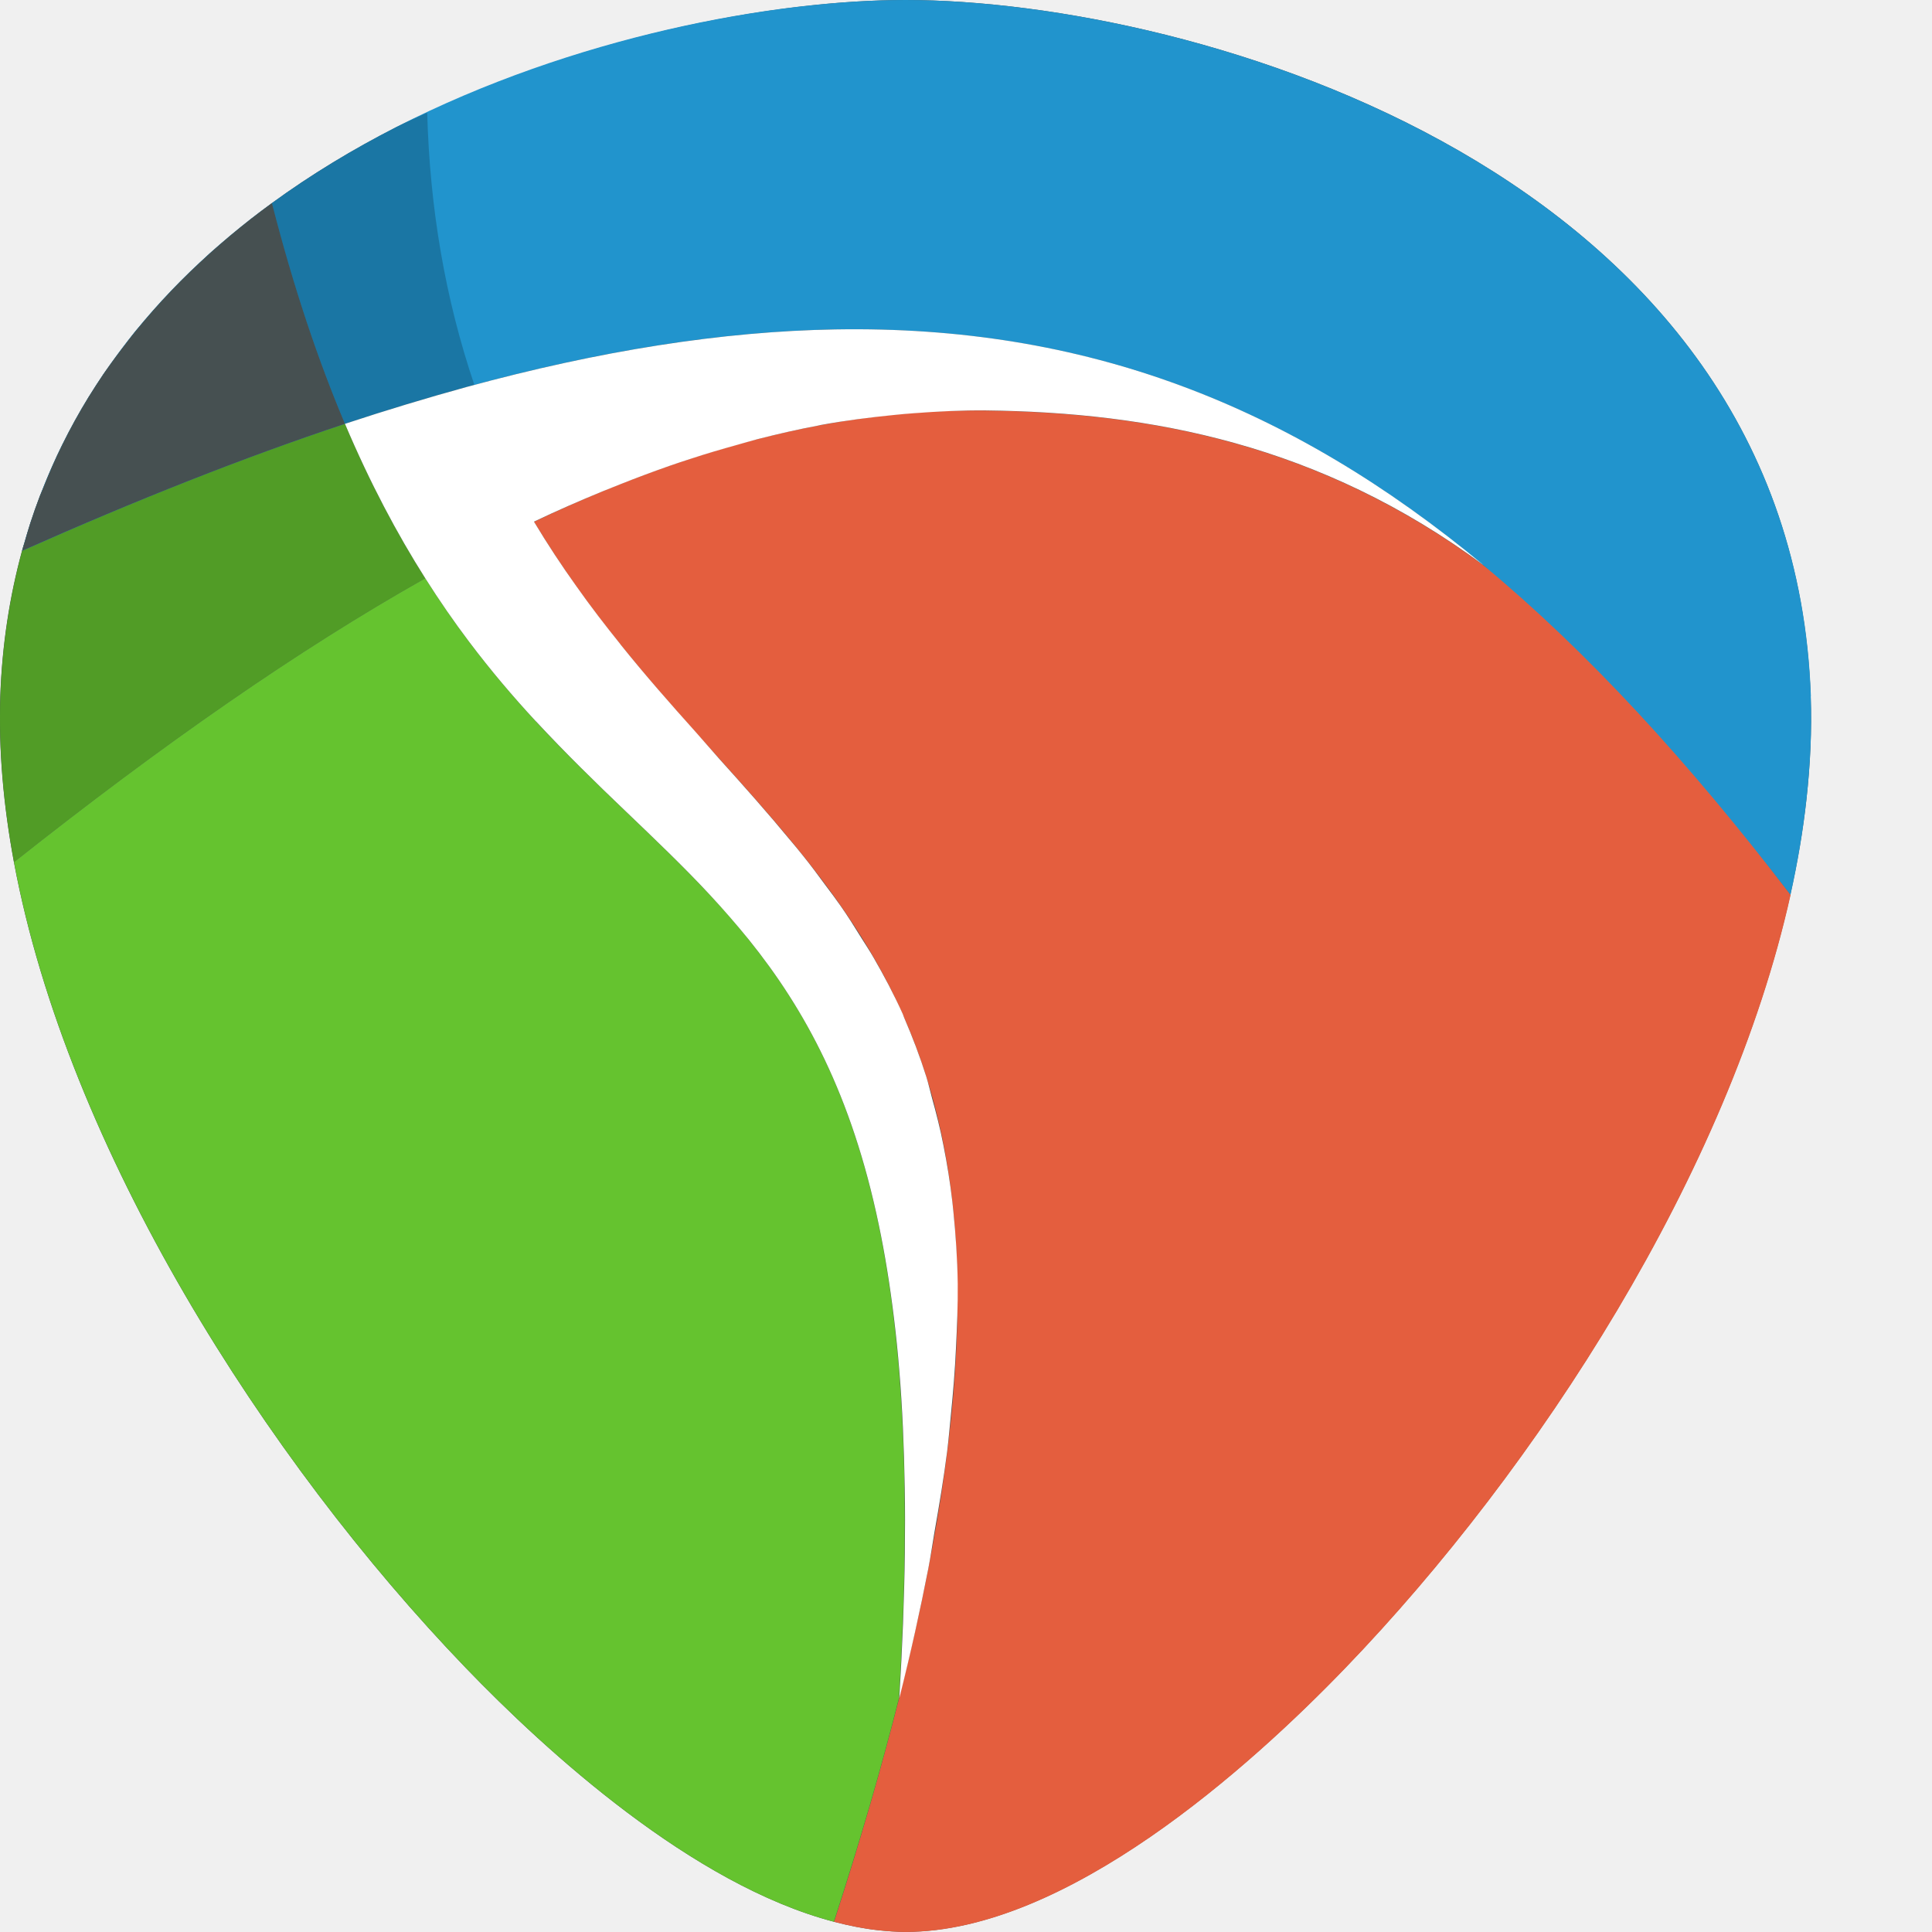
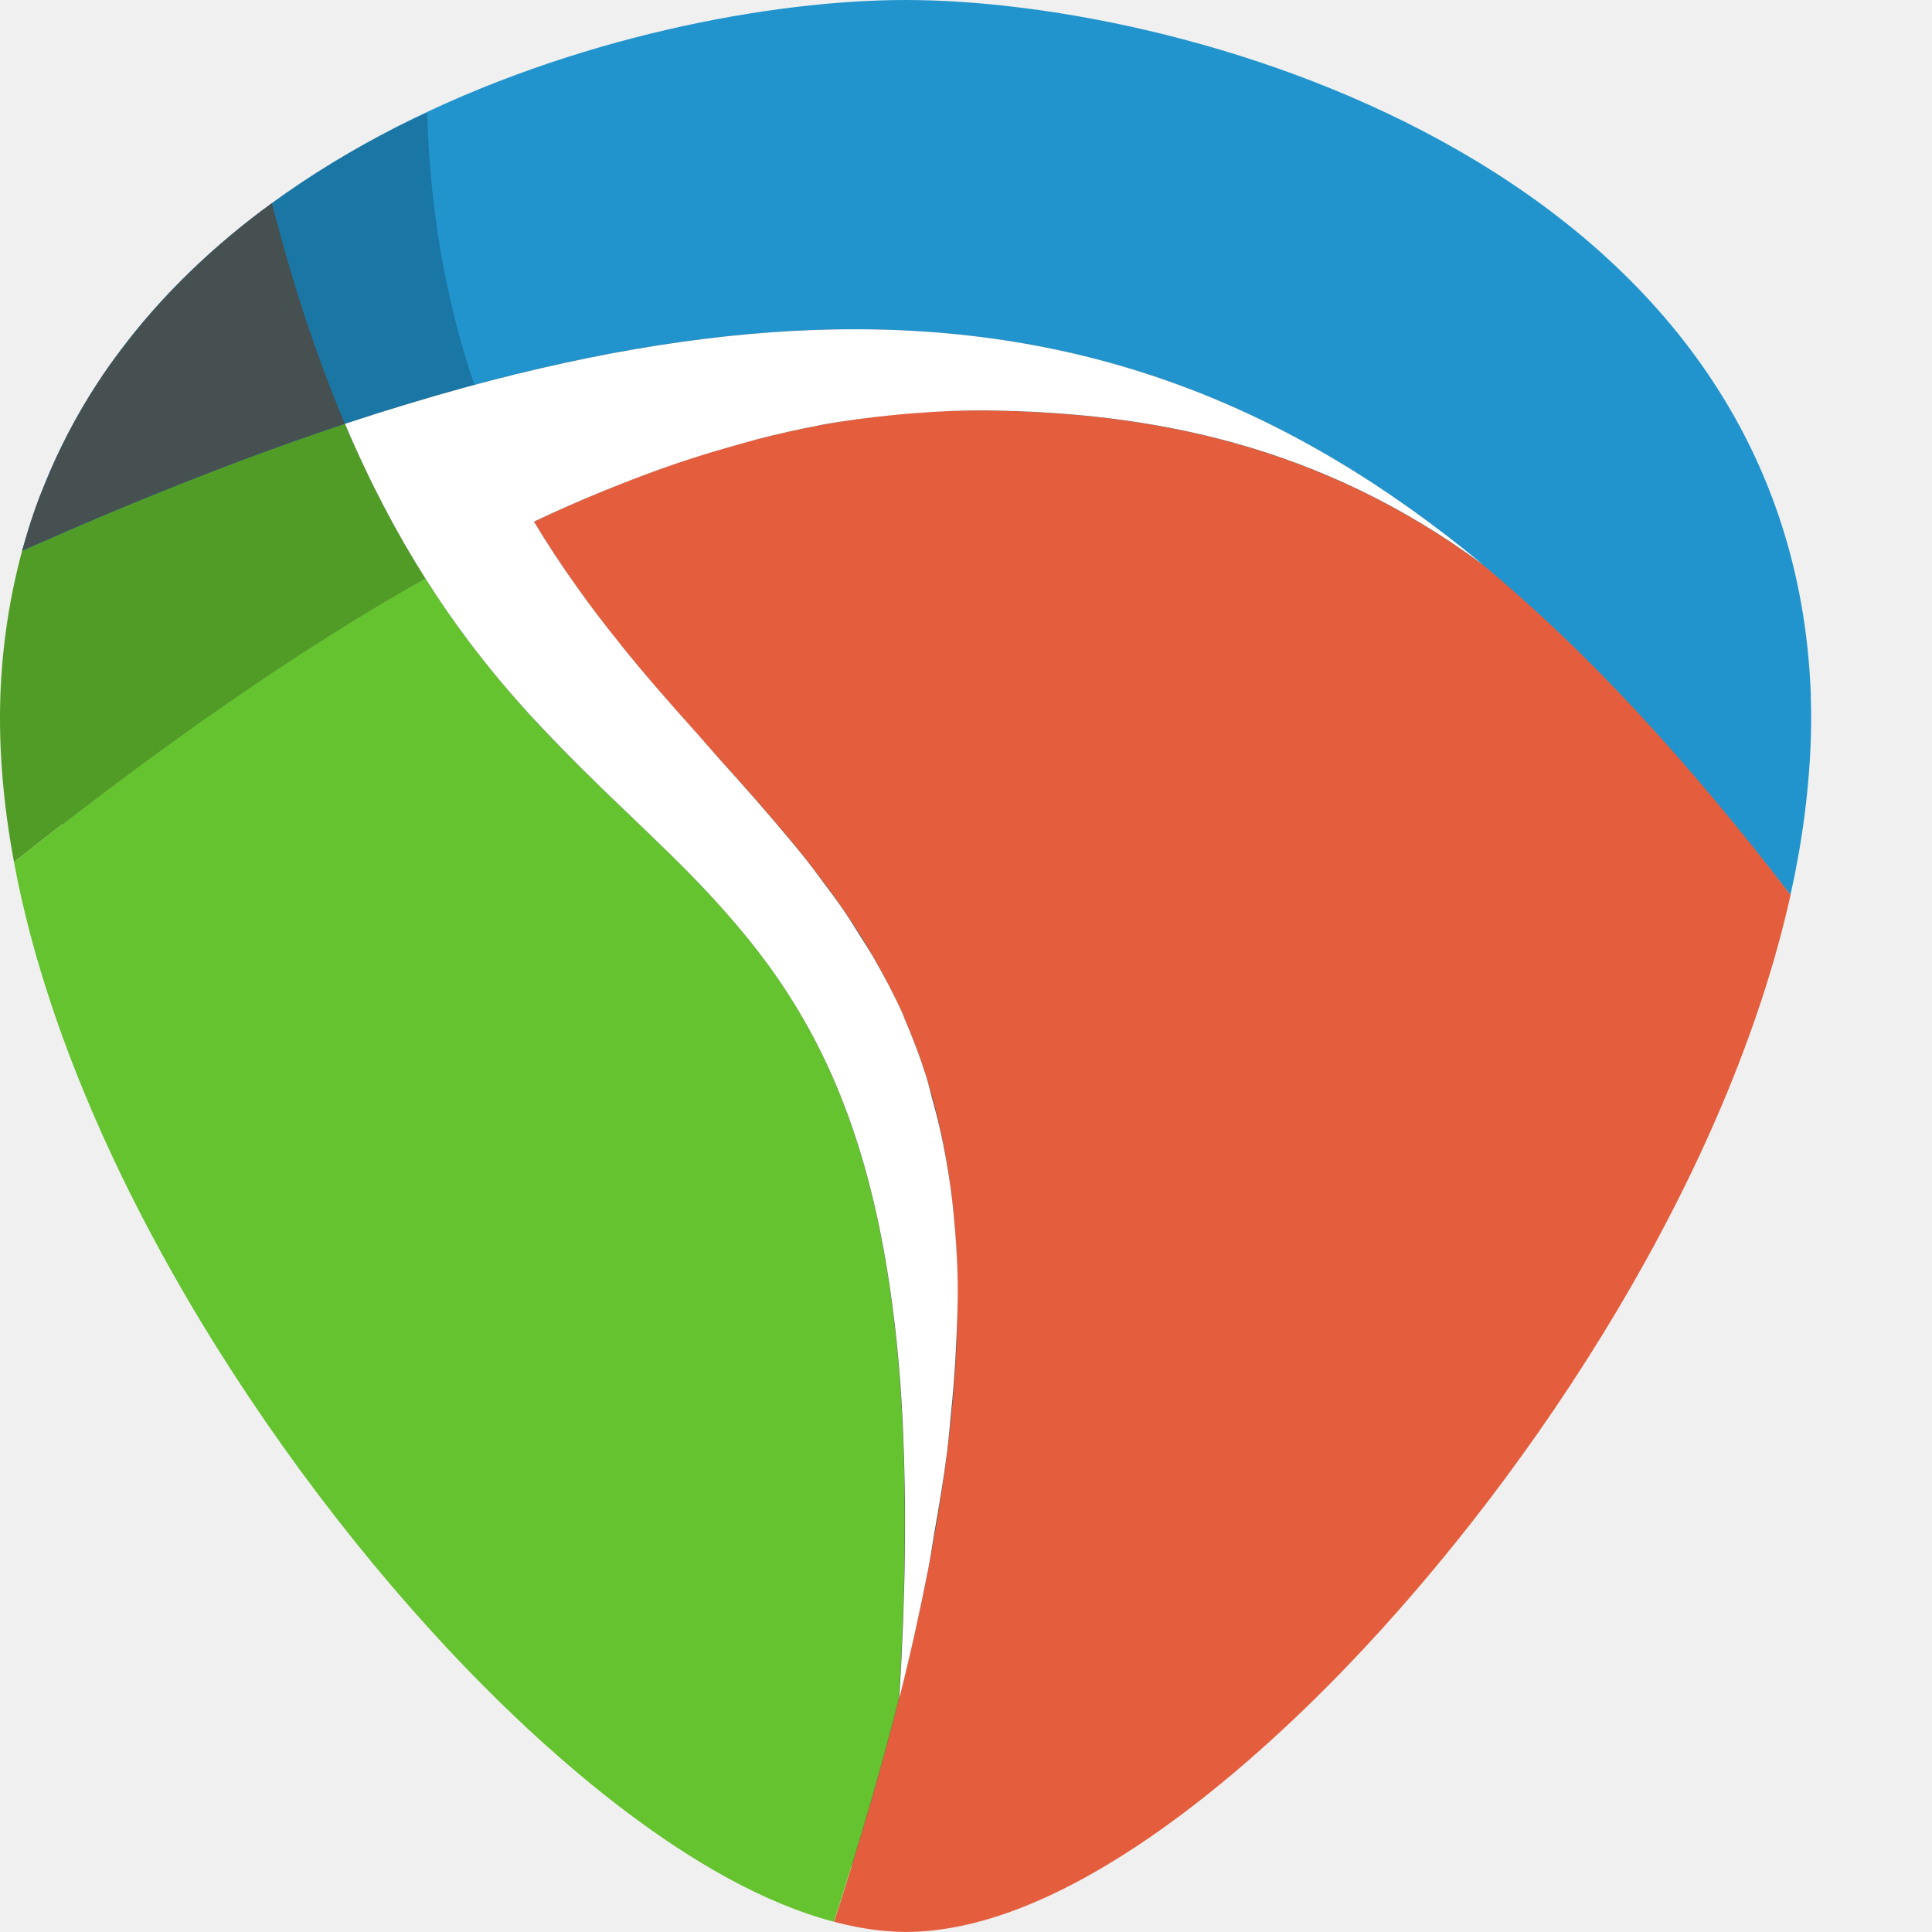
<svg xmlns="http://www.w3.org/2000/svg" width="16" height="16" version="1.1">
-   <path style="fill:#465051" d="m 7.5,1e-6 c -1.035,0 -2.558,0.273 -3.962,0.933 -0.085,0.04 -0.172,0.077 -0.256,0.12 -0.357,0.182 -0.704,0.391 -1.03,0.629 -0.009,0.007 -0.018,0.014 -0.028,0.021 -0.05,0.037 -0.1,0.074 -0.149,0.113 -0.027,0.021 -0.053,0.045 -0.08,0.066 -0.056,0.045 -0.111,0.091 -0.165,0.138 -0.024,0.021 -0.049,0.039 -0.072,0.06 -0.007,0.007 -0.015,0.013 -0.022,0.02 C 1.707,2.125 1.681,2.153 1.653,2.179 1.602,2.227 1.552,2.276 1.502,2.326 1.449,2.379 1.397,2.433 1.346,2.488 1.294,2.545 1.244,2.602 1.194,2.66 1.171,2.688 1.146,2.713 1.123,2.741 c -0.02,0.025 -0.04,0.052 -0.06,0.077 -0.009,0.012 -0.018,0.025 -0.027,0.037 -0.037,0.048 -0.072,0.096 -0.107,0.145 -0.024,0.033 -0.05,0.065 -0.072,0.098 -0.042,0.062 -0.082,0.124 -0.122,0.188 0,0 0,8e-4 0,8e-4 0,0 -7.894e-4,0 -7.894e-4,0 -0.079,0.128 -0.152,0.261 -0.22,0.398 -0.058,0.117 -0.11,0.238 -0.159,0.362 -0.008,0.021 -0.017,0.041 -0.025,0.062 -0.028,0.073 -0.054,0.147 -0.079,0.223 -0.017,0.053 -0.032,0.107 -0.048,0.161 -0.007,0.023 -0.015,0.046 -0.021,0.069 -0.102,0.374 -0.165,0.774 -0.18,1.204 -0.015,0.445 0.026,0.906 0.113,1.374 0.442,2.373 2.083,4.95 3.741,6.672 0.672,0.698 1.879,1.797 3.049,2.103 0.123,0.032 0.245,0.057 0.366,0.07 0.076,0.008 0.152,0.014 0.227,0.014 1.336,0 2.856,-1.37 3.643,-2.187 1.596,-1.657 3.176,-4.106 3.686,-6.403 0.059,-0.265 0.104,-0.529 0.133,-0.789 0.032,-0.29 0.045,-0.575 0.035,-0.854 C 14.845,1.41 9.881,0 7.5,0 Z m -0.581,2.728 c 0.231,-0.004 0.456,0.004 0.678,0.017 -0.222,-0.013 -0.447,-0.021 -0.678,-0.017 z m 0,0 c -0.217,0.004 -0.44,0.017 -0.665,0.036 0.225,-0.019 0.448,-0.032 0.665,-0.036 z m 0.861,0.031 c 0.17,0.014 0.337,0.034 0.503,0.059 -0.165,-0.024 -0.333,-0.045 -0.503,-0.059 z m -1.702,0.023 c -0.168,0.017 -0.339,0.038 -0.513,0.063 0.174,-0.025 0.344,-0.046 0.513,-0.063 z m 2.38,0.061 c 0.206,0.035 0.41,0.077 0.609,0.129 -0.2,-0.052 -0.403,-0.094 -0.609,-0.129 z m -3.117,0.037 c -0.174,0.029 -0.351,0.062 -0.53,0.099 0.179,-0.037 0.356,-0.07 0.53,-0.099 z m 3.864,0.131 c 0.159,0.044 0.315,0.094 0.47,0.148 C 9.521,3.106 9.364,3.057 9.205,3.013 Z m -4.586,0.007 C 4.393,3.07 4.163,3.126 3.929,3.189 4.163,3.126 4.393,3.07 4.619,3.02 Z m 5.253,0.214 c 0.161,0.062 0.32,0.13 0.477,0.203 -0.157,-0.073 -0.316,-0.141 -0.477,-0.203 z m 0.576,0.247 c 0.191,0.092 0.378,0.194 0.564,0.303 -0.186,-0.109 -0.374,-0.211 -0.564,-0.303 z m 0.719,0.398 c 0.138,0.085 0.276,0.175 0.412,0.27 C 11.442,4.054 11.304,3.964 11.166,3.879 Z M 11.753,4.27 C 11.932,4.401 12.111,4.537 12.288,4.684 12.111,4.536 11.932,4.401 11.753,4.27 Z M 5.959,6.287 c 0.202,0.225 0.402,0.449 0.59,0.676 -0.188,-0.228 -0.387,-0.45 -0.59,-0.676 z m 0.693,0.802 c 0.065,0.082 0.128,0.166 0.19,0.25 -0.062,-0.084 -0.125,-0.168 -0.19,-0.25 z m 0.308,0.411 c 0.061,0.087 0.118,0.178 0.175,0.27 -0.057,-0.091 -0.114,-0.182 -0.175,-0.27 z m 0.277,0.433 c 0.086,0.149 0.167,0.302 0.239,0.465 -0.072,-0.163 -0.153,-0.316 -0.239,-0.465 z m 0.25,0.495 c 0.067,0.154 0.129,0.315 0.183,0.485 C 7.615,8.743 7.554,8.581 7.486,8.427 Z m 0.231,0.67 c 0.034,0.125 0.068,0.251 0.094,0.385 -0.026,-0.134 -0.06,-0.261 -0.094,-0.385 z m 0.168,0.856 c 0.003,0.025 0.005,0.05 0.008,0.075 -0.003,-0.025 -0.005,-0.051 -0.008,-0.075 z m 0.029,1.215 c -0.008,0.175 -0.024,0.36 -0.042,0.548 0.019,-0.189 0.034,-0.374 0.042,-0.548 z m -0.073,0.853 c -0.027,0.213 -0.065,0.44 -0.106,0.672 0.041,-0.231 0.079,-0.459 0.106,-0.672 z m -0.156,0.97 c -0.066,0.338 -0.144,0.693 -0.24,1.072 0.096,-0.379 0.174,-0.733 0.24,-1.072 z" />
+   <path style="fill:#465051" d="m 7.5,0.5 c -0.971,0 -2.398,0.256 -3.714,0.875 C 3.706,1.412 3.625,1.446 3.546,1.487 3.211,1.658 2.886,1.853 2.58,2.076 c -0.009,0.006 -0.017,0.013 -0.026,0.02 -0.047,0.035 -0.093,0.07 -0.139,0.105 -0.026,0.02 -0.05,0.042 -0.075,0.062 -0.052,0.042 -0.104,0.086 -0.155,0.13 -0.022,0.019 -0.046,0.037 -0.068,0.056 -0.007,0.006 -0.014,0.012 -0.021,0.018 -0.027,0.024 -0.051,0.05 -0.077,0.075 -0.048,0.045 -0.095,0.091 -0.142,0.138 -0.05,0.05 -0.098,0.101 -0.146,0.152 C 1.683,2.886 1.635,2.939 1.589,2.994 1.567,3.02 1.543,3.043 1.522,3.069 1.503,3.093 1.485,3.118 1.466,3.142 1.457,3.153 1.449,3.166 1.441,3.177 1.406,3.222 1.373,3.267 1.34,3.313 1.318,3.344 1.294,3.374 1.272,3.406 1.233,3.464 1.195,3.522 1.158,3.582 c 0,0 0,7.5e-4 0,7.5e-4 0,0 -7.4e-4,0 -7.4e-4,0 C 1.083,3.703 1.015,3.827 0.951,3.956 0.897,4.065 0.848,4.179 0.802,4.295 c -0.008,0.02 -0.016,0.039 -0.024,0.059 -0.026,0.068 -0.051,0.138 -0.074,0.209 -0.016,0.05 -0.03,0.1 -0.045,0.151 -0.006,0.022 -0.014,0.043 -0.02,0.064 C 0.545,5.128 0.486,5.503 0.472,5.906 0.457,6.323 0.496,6.755 0.578,7.194 0.992,9.419 2.531,11.835 4.086,13.449 c 0.63,0.654 1.761,1.684 2.859,1.972 0.115,0.03 0.229,0.054 0.343,0.066 0.071,0.008 0.142,0.013 0.212,0.013 1.253,0 2.677,-1.285 3.415,-2.051 1.496,-1.554 2.977,-3.849 3.456,-6.003 0.055,-0.249 0.097,-0.496 0.124,-0.74 0.03,-0.272 0.042,-0.539 0.033,-0.801 C 14.386,1.822 9.732,0.5 7.5,0.5 Z M 6.956,3.058 c 0.217,-0.004 0.427,0.003 0.636,0.016 -0.208,-0.013 -0.42,-0.02 -0.636,-0.016 z m 0,0 C 6.752,3.061 6.544,3.073 6.332,3.091 6.544,3.073 6.752,3.061 6.956,3.058 Z m 0.807,0.029 c 0.159,0.013 0.316,0.032 0.471,0.055 -0.155,-0.023 -0.312,-0.042 -0.471,-0.055 z m -1.596,0.022 c -0.158,0.016 -0.318,0.035 -0.481,0.059 0.163,-0.024 0.323,-0.043 0.481,-0.059 z m 2.231,0.057 C 8.592,3.199 8.783,3.239 8.97,3.287 8.783,3.238 8.592,3.199 8.399,3.166 Z m -2.922,0.035 c -0.163,0.027 -0.329,0.058 -0.497,0.093 0.168,-0.035 0.334,-0.066 0.497,-0.093 z m 3.623,0.123 c 0.149,0.042 0.296,0.088 0.441,0.139 -0.145,-0.051 -0.292,-0.098 -0.441,-0.139 z m -4.3,0.007 C 4.588,3.378 4.372,3.431 4.152,3.49 4.372,3.431 4.588,3.378 4.799,3.331 Z M 9.724,3.531 c 0.151,0.058 0.3,0.122 0.447,0.19 C 10.023,3.653 9.874,3.59 9.724,3.531 Z m 0.54,0.231 c 0.179,0.086 0.355,0.182 0.529,0.284 -0.175,-0.102 -0.35,-0.198 -0.529,-0.284 z m 0.674,0.374 c 0.13,0.08 0.259,0.164 0.387,0.253 -0.128,-0.089 -0.257,-0.173 -0.387,-0.253 z m 0.55,0.367 C 11.656,4.626 11.823,4.753 11.989,4.891 11.823,4.753 11.656,4.626 11.487,4.503 Z M 6.055,6.394 C 6.245,6.605 6.432,6.815 6.608,7.027 6.432,6.814 6.246,6.605 6.055,6.394 Z m 0.65,0.752 c 0.061,0.077 0.12,0.156 0.179,0.234 C 6.825,7.302 6.766,7.223 6.705,7.146 Z m 0.288,0.385 c 0.057,0.082 0.111,0.167 0.164,0.253 -0.053,-0.086 -0.107,-0.171 -0.164,-0.253 z M 7.253,7.937 C 7.333,8.076 7.409,8.22 7.477,8.373 7.409,8.22 7.333,8.076 7.253,7.937 Z m 0.234,0.464 C 7.551,8.545 7.608,8.696 7.659,8.855 7.608,8.696 7.55,8.545 7.487,8.401 Z m 0.217,0.628 c 0.032,0.117 0.063,0.235 0.088,0.361 -0.025,-0.126 -0.056,-0.244 -0.088,-0.361 z M 7.862,9.832 c 0.003,0.023 0.005,0.047 0.007,0.07 -0.002,-0.023 -0.005,-0.047 -0.007,-0.07 z m 0.027,1.139 c -0.008,0.164 -0.022,0.337 -0.04,0.514 0.018,-0.177 0.032,-0.35 0.04,-0.514 z m -0.069,0.8 c -0.025,0.2 -0.061,0.413 -0.099,0.63 0.038,-0.217 0.074,-0.43 0.099,-0.63 z m -0.146,0.909 c -0.062,0.317 -0.135,0.649 -0.225,1.005 0.09,-0.356 0.163,-0.688 0.225,-1.005 z" />
  <path style="fill:#e45e3e" d="m 8.163,3.4 c -0.45,-0.005 -0.903,0.035 -1.363,0.12 -2.52e-4,4.7e-5 -5.13e-4,-4.7e-5 -7.9e-4,0 -0.766,0.142 -1.552,0.409 -2.377,0.801 0.113,0.187 0.23,0.364 0.349,0.533 0.12,0.169 0.242,0.328 0.366,0.482 0.866,1.078 1.799,1.853 2.338,3.062 9.5e-5,2.15e-4 -9.6e-5,5.6e-4 0,8e-4 0.269,0.604 0.44,1.317 0.454,2.23 3e-6,2.68e-4 -5e-6,5.2e-4 0,8e-4 0.014,0.914 -0.127,2.027 -0.483,3.434 -0.144,0.568 -0.322,1.183 -0.539,1.852 0.123,0.032 0.245,0.057 0.366,0.07 0.076,0.008 0.152,0.014 0.227,0.014 1.336,0 2.856,-1.37 3.643,-2.187 1.596,-1.657 3.176,-4.106 3.686,-6.403 C 13.983,6.307 13.318,5.445 12.288,4.684 10.931,3.679 9.524,3.416 8.163,3.4 Z" />
  <path style="fill:#519c26" d="M 0.183,4.562 C 0.082,4.936 0.018,5.336 0.003,5.766 -0.012,6.211 0.029,6.672 0.116,7.14 1.345,6.166 2.468,5.383 3.522,4.789 3.29,4.423 3.066,4.003 2.857,3.51 2.857,3.51 0.627,3.02 0.183,4.562 Z" />
  <path style="fill:#2194cd" d="M 14.997,5.766 C 14.845,1.41 9.88,1.5e-5 7.5,1.5e-5 6.402,1.5e-5 4.754,0.301 3.282,1.052 2.925,1.235 2.578,1.444 2.252,1.682 1.297,2.377 0.521,3.319 0.183,4.562 1.134,4.139 2.023,3.786 2.857,3.51 3.202,3.396 3.537,3.294 3.865,3.205 7.412,2.237 9.952,2.743 12.288,4.684 c 0.861,0.715 1.694,1.623 2.54,2.726 0.059,-0.265 0.104,-0.529 0.132,-0.788 0.032,-0.29 0.046,-0.575 0.036,-0.854 z" />
  <path style="fill:#65c32f" d="M 3.522,4.789 C 2.468,5.383 1.345,6.166 0.116,7.14 c 0.442,2.373 2.083,4.95 3.741,6.672 0.672,0.698 1.879,1.797 3.049,2.103 0.217,-0.669 0.396,-1.284 0.539,-1.852 2.4e-5,-9.5e-5 -2.3e-5,-1.49e-4 0,-2.98e-4 0,0 0,-2.98e-4 0,-2.98e-4 0.013,-0.214 0.023,-0.421 0.031,-0.621 0,0 0,-2.98e-4 0,-2.98e-4 0.008,-0.2 0.013,-0.393 0.015,-0.58 0,0 0,-2.98e-4 0,-2.98e-4 0.002,-0.186 0.002,-0.366 -5.92e-4,-0.54 0,0 0,-2.98e-4 0,-2.98e-4 -0.005,-0.347 -0.021,-0.67 -0.045,-0.97 0,0 0,-2.99e-4 0,-2.99e-4 -0.012,-0.15 -0.027,-0.294 -0.044,-0.433 0,0 0,-2.99e-4 0,-2.99e-4 -0.033,-0.278 -0.076,-0.536 -0.125,-0.775 -0.225,-1.076 -0.609,-1.782 -1.077,-2.362 0,0 0,-2.98e-4 0,-2.98e-4 C 6.149,7.716 6.095,7.653 6.042,7.591 5.934,7.468 5.822,7.35 5.708,7.233 5.479,7 5.239,6.776 4.994,6.539 4.872,6.42 4.748,6.298 4.624,6.171 4.562,6.107 4.5,6.042 4.438,5.975 c 0,0 -2.977e-4,-2.98e-4 -2.977e-4,-2.98e-4 C 4.252,5.773 4.066,5.555 3.883,5.312 3.761,5.15 3.64,4.976 3.522,4.789 Z" />
  <path style="fill:#465051" d="M 2.252,1.682 C 2.193,1.725 2.134,1.769 2.075,1.815 1.967,1.899 1.861,1.988 1.758,2.08 c -0.007,0.007 -0.015,0.013 -0.022,0.02 -1.017e-4,9.1e-5 -1.933e-4,1.49e-4 -2.974e-4,2.99e-4 -0.22,0.197 -0.425,0.411 -0.612,0.641 -4.65e-5,5.6e-5 4.68e-5,2.98e-4 0,2.98e-4 C 1.103,2.766 1.083,2.792 1.063,2.818 0.992,2.909 0.922,3.002 0.856,3.099 0.814,3.161 0.774,3.224 0.734,3.288 c -4.28e-5,7e-5 4.29e-5,1.49e-4 0,2.98e-4 C 0.656,3.416 0.582,3.549 0.515,3.686 0.457,3.803 0.404,3.924 0.355,4.048 c -0.008,0.021 -0.018,0.041 -0.026,0.062 -3.21e-5,8.6e-5 3.2e-5,1.5e-4 0,2.99e-4 -0.028,0.073 -0.054,0.147 -0.078,0.222 -0.017,0.053 -0.033,0.107 -0.048,0.161 -0.007,0.023 -0.014,0.045 -0.02,0.068 -2.47e-5,9.1e-5 2.45e-5,1.49e-4 0,2.98e-4 C 1.134,4.139 2.023,3.787 2.857,3.51 2.637,2.99 2.433,2.388 2.252,1.682 Z" />
  <path style="opacity:0.2" d="m 3.538,0.933 c -0.085,0.04 -0.172,0.077 -0.256,0.12 -0.357,0.182 -0.704,0.391 -1.03,0.629 -0.01,0.007 -0.018,0.015 -0.028,0.022 0.009,-0.007 0.018,-0.014 0.028,-0.021 C 2.433,2.389 2.637,2.99 2.857,3.51 3.202,3.396 3.537,3.295 3.864,3.205 c 0.022,-0.006 0.043,-0.011 0.065,-0.016 C 3.686,2.472 3.559,1.719 3.538,0.933 Z" />
  <path style="fill:#ffffff" d="M 6.919,2.728 C 5.983,2.744 4.973,2.903 3.864,3.205 3.537,3.295 3.202,3.396 2.857,3.51 3.066,4.003 3.29,4.423 3.522,4.789 3.64,4.976 3.761,5.15 3.883,5.312 4.066,5.555 4.252,5.773 4.438,5.974 h 7.894e-4 c 0.062,0.067 0.124,0.132 0.186,0.196 0.124,0.128 0.248,0.25 0.37,0.369 0.245,0.237 0.485,0.461 0.714,0.694 0.114,0.116 0.225,0.235 0.333,0.359 0.054,0.062 0.107,0.125 0.159,0.189 0.467,0.58 0.852,1.286 1.077,2.362 0.05,0.239 0.092,0.497 0.126,0.775 0.017,0.139 0.032,0.284 0.044,0.434 0.025,0.3 0.039,0.622 0.045,0.97 v 8e-4 c 0.003,0.174 0.003,0.353 7.9e-4,0.54 -0.002,0.186 -0.008,0.38 -0.015,0.58 v 8e-4 c -0.008,0.2 -0.018,0.407 -0.031,0.621 0.096,-0.38 0.174,-0.735 0.24,-1.073 0.02,-0.103 0.033,-0.196 0.05,-0.296 0.041,-0.232 0.079,-0.46 0.106,-0.673 0.013,-0.105 0.021,-0.203 0.031,-0.303 0.019,-0.189 0.034,-0.374 0.042,-0.548 0.009,-0.184 0.017,-0.369 0.015,-0.538 -4e-6,-2.53e-4 4e-6,-5.2e-4 0,-8e-4 0,0 0,-8e-4 0,-8e-4 -0.003,-0.211 -0.017,-0.408 -0.036,-0.598 -0.003,-0.025 -0.005,-0.052 -0.008,-0.077 -0.019,-0.164 -0.044,-0.319 -0.074,-0.47 -0.027,-0.14 -0.061,-0.271 -0.097,-0.401 -0.015,-0.055 -0.028,-0.114 -0.045,-0.168 -0.054,-0.171 -0.116,-0.333 -0.183,-0.488 -0.004,-0.009 -0.007,-0.02 -0.011,-0.029 0,0 0,-8e-4 0,-8e-4 C 7.403,8.235 7.322,8.082 7.236,7.933 7.204,7.877 7.169,7.824 7.135,7.77 7.078,7.678 7.021,7.587 6.96,7.5 6.922,7.446 6.882,7.392 6.842,7.339 6.778,7.252 6.713,7.164 6.644,7.079 6.614,7.041 6.582,7.003 6.551,6.966 6.362,6.737 6.163,6.513 5.959,6.287 5.893,6.213 5.83,6.139 5.764,6.065 5.555,5.832 5.345,5.594 5.138,5.336 c -1.26e-4,-1.57e-4 1.26e-4,-6.4e-4 0,-8e-4 C 5.014,5.181 4.891,5.022 4.772,4.853 4.652,4.685 4.535,4.508 4.422,4.32 c 0.191,-0.091 0.379,-0.173 0.566,-0.25 0.049,-0.02 0.097,-0.039 0.145,-0.058 0.138,-0.055 0.275,-0.106 0.412,-0.154 0.059,-0.021 0.118,-0.04 0.177,-0.059 0.127,-0.042 0.254,-0.079 0.38,-0.114 0.057,-0.016 0.114,-0.033 0.171,-0.048 0.169,-0.043 0.338,-0.082 0.505,-0.113 0.007,-0.001 0.014,-0.003 0.022,-0.005 0,0 7.89e-4,0 7.89e-4,0 0.201,-0.037 0.401,-0.062 0.6,-0.082 0.057,-0.006 0.113,-0.011 0.17,-0.015 0.198,-0.015 0.397,-0.025 0.594,-0.023 1.361,0.016 2.768,0.279 4.125,1.284 C 10.682,3.349 8.979,2.693 6.92,2.728 Z" />
</svg>
